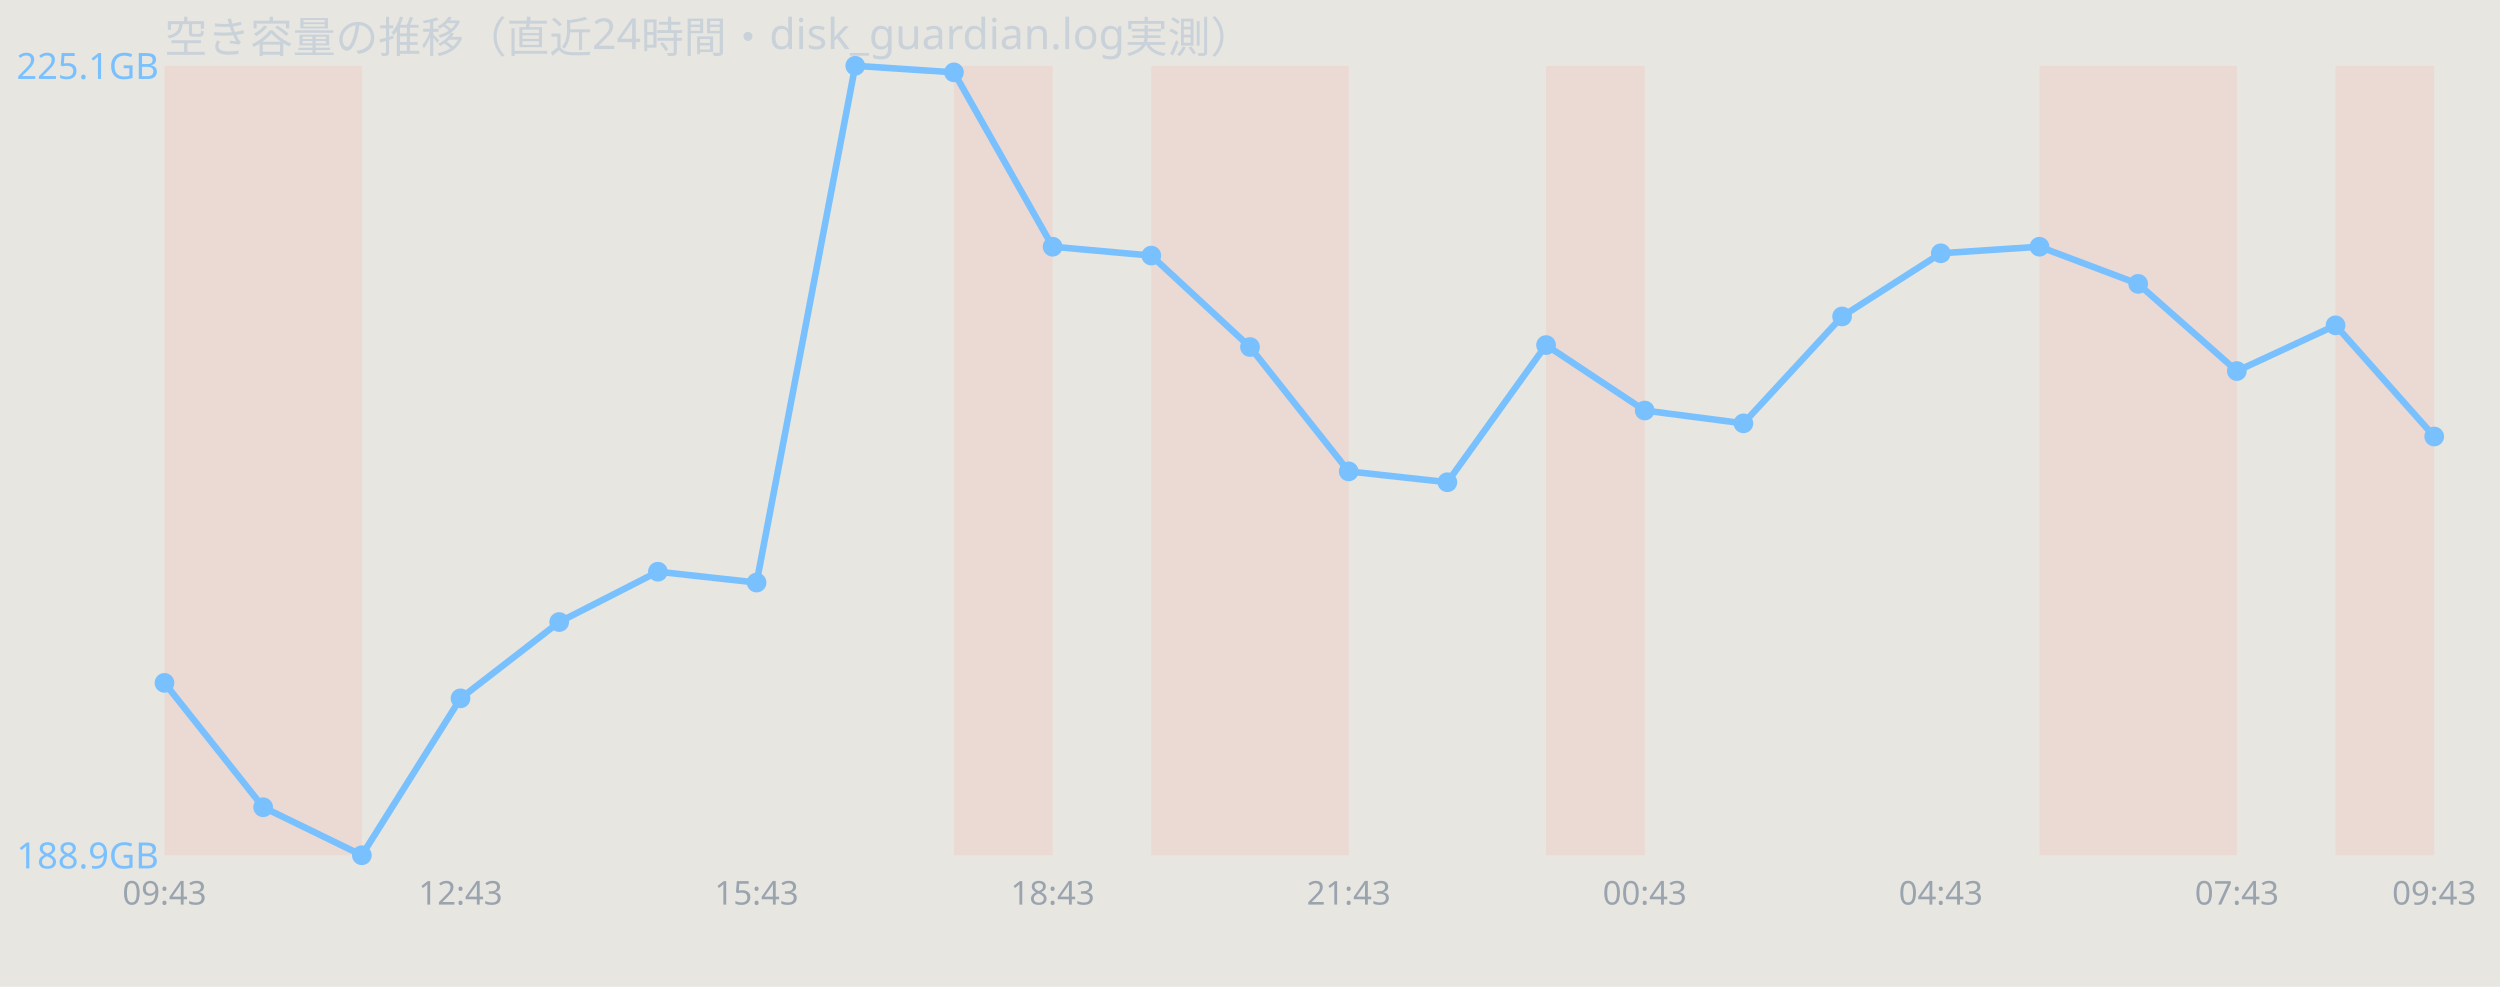
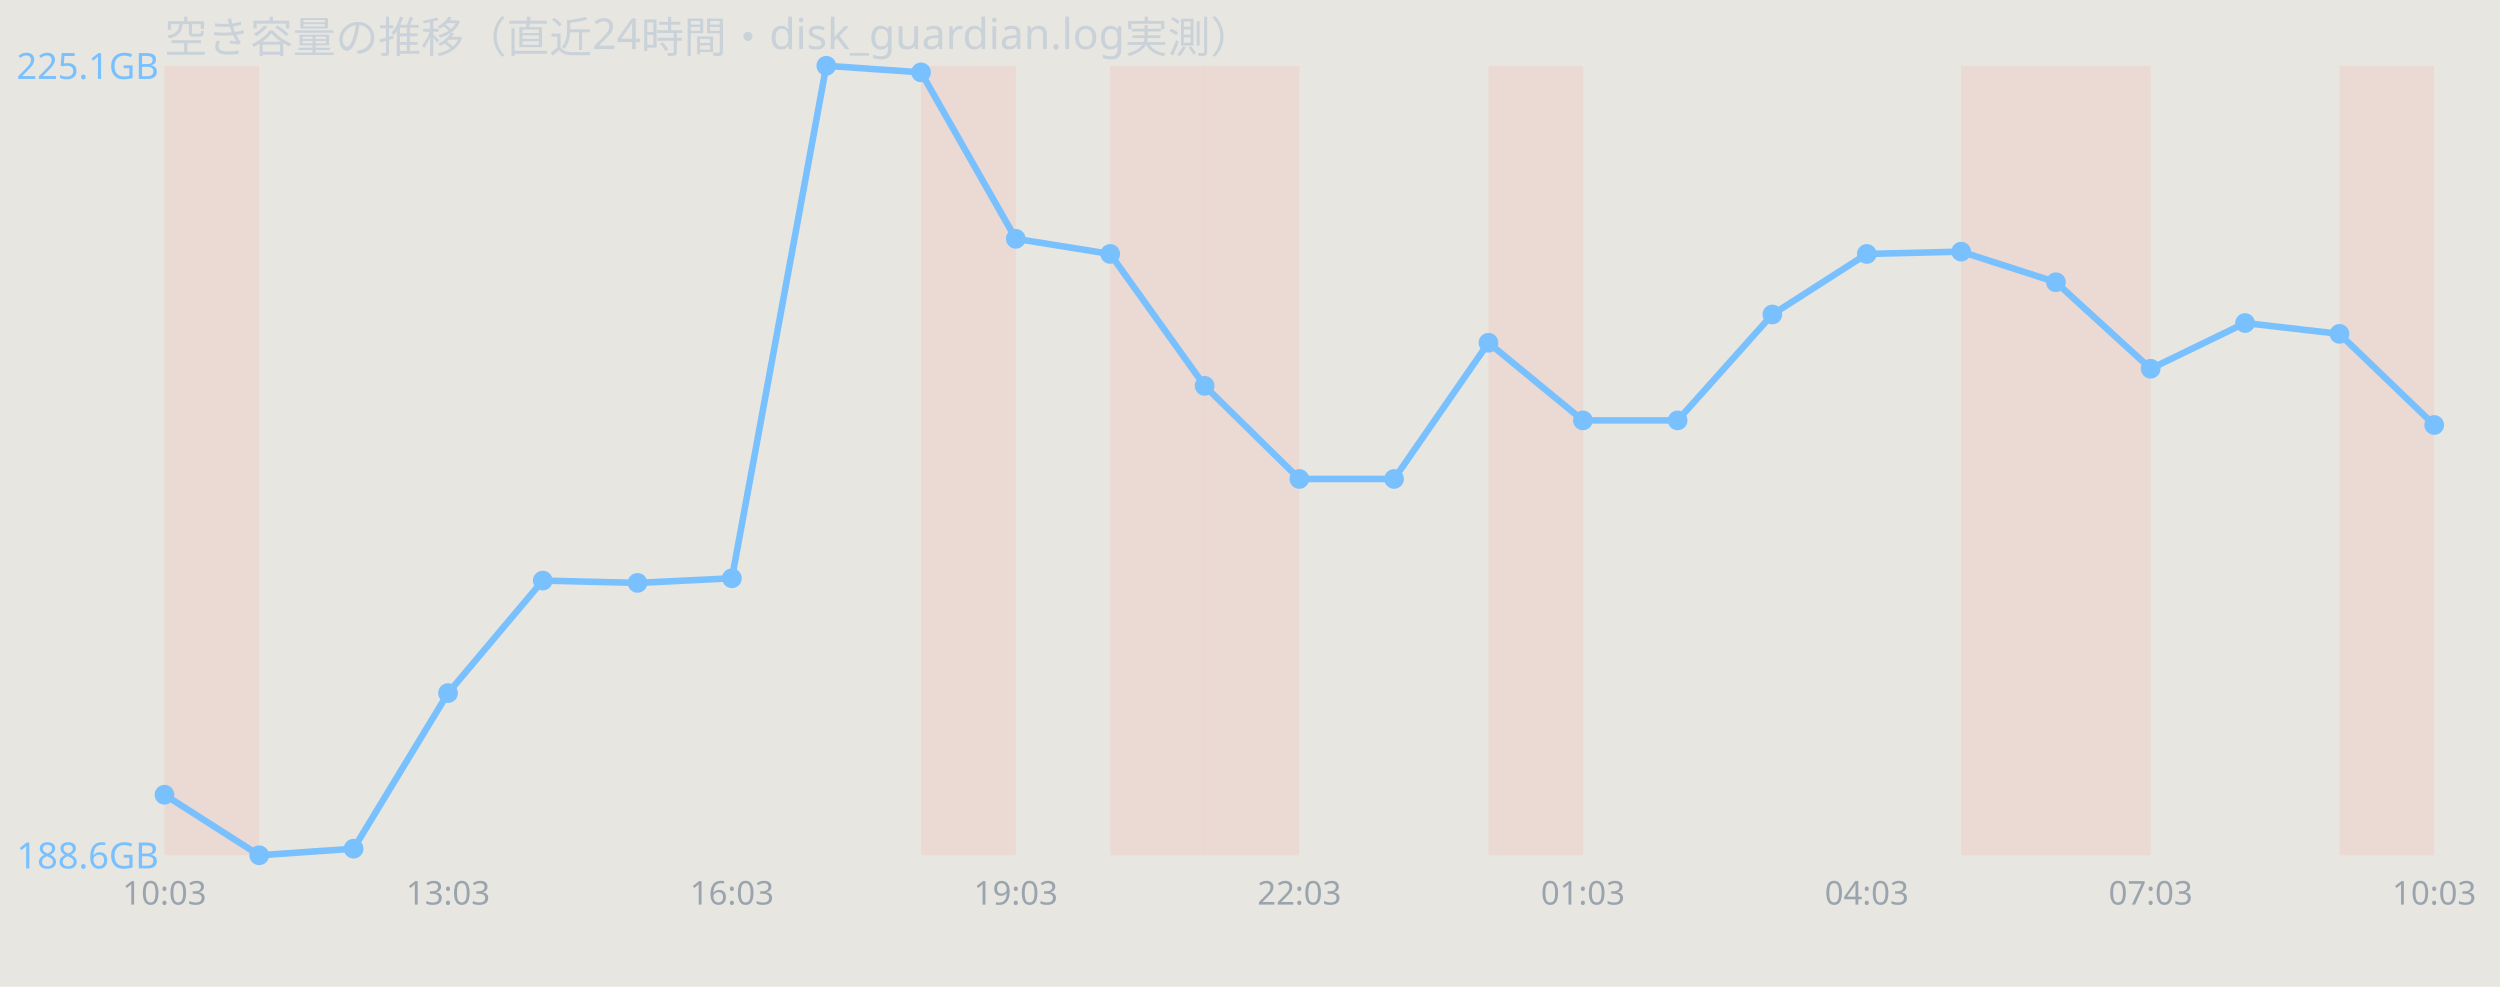
<svg xmlns="http://www.w3.org/2000/svg" width="760" height="300" viewBox="0 0 760 300" font-family="sans-serif">
  <rect width="760" height="300" fill="#e8e6e1" />
  <text x="50" y="16" font-size="13" fill="#c9d1d9">空き容量の推移（直近24時間・disk_guardian.log実測）</text>
-   <rect x="50.0" y="20" width="30.0" height="240" fill="#ff7b72" opacity="0.12" />
-   <rect x="80.0" y="20" width="30.0" height="240" fill="#ff7b72" opacity="0.12" />
-   <rect x="290.0" y="20" width="30.0" height="240" fill="#ff7b72" opacity="0.12" />
-   <rect x="350.0" y="20" width="30.0" height="240" fill="#ff7b72" opacity="0.12" />
-   <rect x="380.0" y="20" width="30.0" height="240" fill="#ff7b72" opacity="0.12" />
-   <rect x="470.0" y="20" width="30.0" height="240" fill="#ff7b72" opacity="0.12" />
-   <rect x="620.0" y="20" width="30.0" height="240" fill="#ff7b72" opacity="0.12" />
-   <rect x="650.0" y="20" width="30.0" height="240" fill="#ff7b72" opacity="0.12" />
-   <rect x="710.0" y="20" width="30.0" height="240" fill="#ff7b72" opacity="0.12" />
-   <polyline points="50.0,207.6 80.0,245.4 110.0,260.0 140.0,212.3 170.0,189.1 200.0,173.8 230.0,177.1 260.0,20.0 290.0,22.0 320.0,75.0 350.0,77.7 380.0,105.5 410.0,143.3 440.0,146.6 470.0,104.9 500.0,124.8 530.0,128.7 560.0,96.2 590.0,77.0 620.0,75.0 650.0,86.3 680.0,112.8 710.0,98.9 740.0,132.7" fill="none" stroke="#79c0ff" stroke-width="2" />
-   <circle cx="50.0" cy="207.6" r="3" fill="#79c0ff" />
-   <circle cx="80.0" cy="245.4" r="3" fill="#79c0ff" />
-   <circle cx="110.0" cy="260.0" r="3" fill="#79c0ff" />
-   <circle cx="140.0" cy="212.3" r="3" fill="#79c0ff" />
-   <circle cx="170.0" cy="189.1" r="3" fill="#79c0ff" />
-   <circle cx="200.0" cy="173.8" r="3" fill="#79c0ff" />
-   <circle cx="230.0" cy="177.1" r="3" fill="#79c0ff" />
-   <circle cx="260.0" cy="20.0" r="3" fill="#79c0ff" />
-   <circle cx="290.0" cy="22.0" r="3" fill="#79c0ff" />
-   <circle cx="320.0" cy="75.0" r="3" fill="#79c0ff" />
-   <circle cx="350.0" cy="77.7" r="3" fill="#79c0ff" />
-   <circle cx="380.0" cy="105.5" r="3" fill="#79c0ff" />
-   <circle cx="410.0" cy="143.3" r="3" fill="#79c0ff" />
-   <circle cx="440.0" cy="146.6" r="3" fill="#79c0ff" />
-   <circle cx="470.0" cy="104.9" r="3" fill="#79c0ff" />
-   <circle cx="500.0" cy="124.8" r="3" fill="#79c0ff" />
-   <circle cx="530.0" cy="128.7" r="3" fill="#79c0ff" />
-   <circle cx="560.0" cy="96.2" r="3" fill="#79c0ff" />
-   <circle cx="590.0" cy="77.0" r="3" fill="#79c0ff" />
-   <circle cx="620.0" cy="75.0" r="3" fill="#79c0ff" />
-   <circle cx="650.0" cy="86.3" r="3" fill="#79c0ff" />
-   <circle cx="680.0" cy="112.8" r="3" fill="#79c0ff" />
-   <circle cx="710.0" cy="98.9" r="3" fill="#79c0ff" />
-   <circle cx="740.0" cy="132.7" r="3" fill="#79c0ff" />
+   <rect x="50.0" y="20" width="28.8" height="240" fill="#ff7b72" opacity="0.12" />
+   <rect x="280.0" y="20" width="28.8" height="240" fill="#ff7b72" opacity="0.12" />
+   <rect x="337.5" y="20" width="28.8" height="240" fill="#ff7b72" opacity="0.12" />
+   <rect x="366.2" y="20" width="28.8" height="240" fill="#ff7b72" opacity="0.12" />
+   <rect x="452.5" y="20" width="28.8" height="240" fill="#ff7b72" opacity="0.12" />
+   <rect x="596.2" y="20" width="28.8" height="240" fill="#ff7b72" opacity="0.12" />
+   <rect x="625.0" y="20" width="28.8" height="240" fill="#ff7b72" opacity="0.12" />
+   <rect x="711.2" y="20" width="28.8" height="240" fill="#ff7b72" opacity="0.12" />
+   <polyline points="50.0,241.6 78.8,260.0 107.5,258.0 136.2,210.7 165.0,176.5 193.8,177.2 222.5,175.8 251.2,20.0 280.0,22.0 308.8,72.6 337.5,77.2 366.2,117.3 395.0,145.6 423.8,145.6 452.5,104.2 481.2,127.8 510.0,127.8 538.8,95.6 567.5,77.2 596.2,76.5 625.0,85.8 653.8,112.1 682.5,98.2 711.2,101.5 740.0,129.2" fill="none" stroke="#79c0ff" stroke-width="2" />
+   <circle cx="50.0" cy="241.6" r="3" fill="#79c0ff" />
+   <circle cx="78.8" cy="260.0" r="3" fill="#79c0ff" />
+   <circle cx="107.5" cy="258.0" r="3" fill="#79c0ff" />
+   <circle cx="136.2" cy="210.7" r="3" fill="#79c0ff" />
+   <circle cx="165.0" cy="176.5" r="3" fill="#79c0ff" />
+   <circle cx="193.8" cy="177.2" r="3" fill="#79c0ff" />
+   <circle cx="222.5" cy="175.8" r="3" fill="#79c0ff" />
+   <circle cx="251.2" cy="20.0" r="3" fill="#79c0ff" />
+   <circle cx="280.0" cy="22.0" r="3" fill="#79c0ff" />
+   <circle cx="308.8" cy="72.6" r="3" fill="#79c0ff" />
+   <circle cx="337.5" cy="77.2" r="3" fill="#79c0ff" />
+   <circle cx="366.2" cy="117.3" r="3" fill="#79c0ff" />
+   <circle cx="395.0" cy="145.6" r="3" fill="#79c0ff" />
+   <circle cx="423.8" cy="145.6" r="3" fill="#79c0ff" />
+   <circle cx="452.5" cy="104.2" r="3" fill="#79c0ff" />
+   <circle cx="481.2" cy="127.8" r="3" fill="#79c0ff" />
+   <circle cx="510.0" cy="127.8" r="3" fill="#79c0ff" />
+   <circle cx="538.8" cy="95.6" r="3" fill="#79c0ff" />
+   <circle cx="567.5" cy="77.2" r="3" fill="#79c0ff" />
+   <circle cx="596.2" cy="76.5" r="3" fill="#79c0ff" />
+   <circle cx="625.0" cy="85.8" r="3" fill="#79c0ff" />
+   <circle cx="653.8" cy="112.1" r="3" fill="#79c0ff" />
+   <circle cx="682.5" cy="98.2" r="3" fill="#79c0ff" />
+   <circle cx="711.2" cy="101.5" r="3" fill="#79c0ff" />
+   <circle cx="740.0" cy="129.2" r="3" fill="#79c0ff" />
  <text x="5" y="24.0" font-size="11" fill="#79c0ff">225.1GB</text>
-   <text x="5" y="264.0" font-size="11" fill="#79c0ff">188.9GB</text>
-   <text x="50.0" y="275" font-size="10" fill="#9aa4ae" text-anchor="middle">09:43</text>
-   <text x="140.0" y="275" font-size="10" fill="#9aa4ae" text-anchor="middle">12:43</text>
-   <text x="230.0" y="275" font-size="10" fill="#9aa4ae" text-anchor="middle">15:43</text>
-   <text x="320.0" y="275" font-size="10" fill="#9aa4ae" text-anchor="middle">18:43</text>
-   <text x="410.0" y="275" font-size="10" fill="#9aa4ae" text-anchor="middle">21:43</text>
-   <text x="500.0" y="275" font-size="10" fill="#9aa4ae" text-anchor="middle">00:43</text>
-   <text x="590.0" y="275" font-size="10" fill="#9aa4ae" text-anchor="middle">04:43</text>
-   <text x="680.0" y="275" font-size="10" fill="#9aa4ae" text-anchor="middle">07:43</text>
-   <text x="740.0" y="275" font-size="10" fill="#9aa4ae" text-anchor="middle">09:43</text>
+   <text x="5" y="264.0" font-size="11" fill="#79c0ff">188.6GB</text>
+   <text x="50.0" y="275" font-size="10" fill="#9aa4ae" text-anchor="middle">10:03</text>
+   <text x="136.2" y="275" font-size="10" fill="#9aa4ae" text-anchor="middle">13:03</text>
+   <text x="222.5" y="275" font-size="10" fill="#9aa4ae" text-anchor="middle">16:03</text>
+   <text x="308.8" y="275" font-size="10" fill="#9aa4ae" text-anchor="middle">19:03</text>
+   <text x="395.0" y="275" font-size="10" fill="#9aa4ae" text-anchor="middle">22:03</text>
+   <text x="481.2" y="275" font-size="10" fill="#9aa4ae" text-anchor="middle">01:03</text>
+   <text x="567.5" y="275" font-size="10" fill="#9aa4ae" text-anchor="middle">04:03</text>
+   <text x="653.8" y="275" font-size="10" fill="#9aa4ae" text-anchor="middle">07:03</text>
+   <text x="740.0" y="275" font-size="10" fill="#9aa4ae" text-anchor="middle">10:03</text>
</svg>
